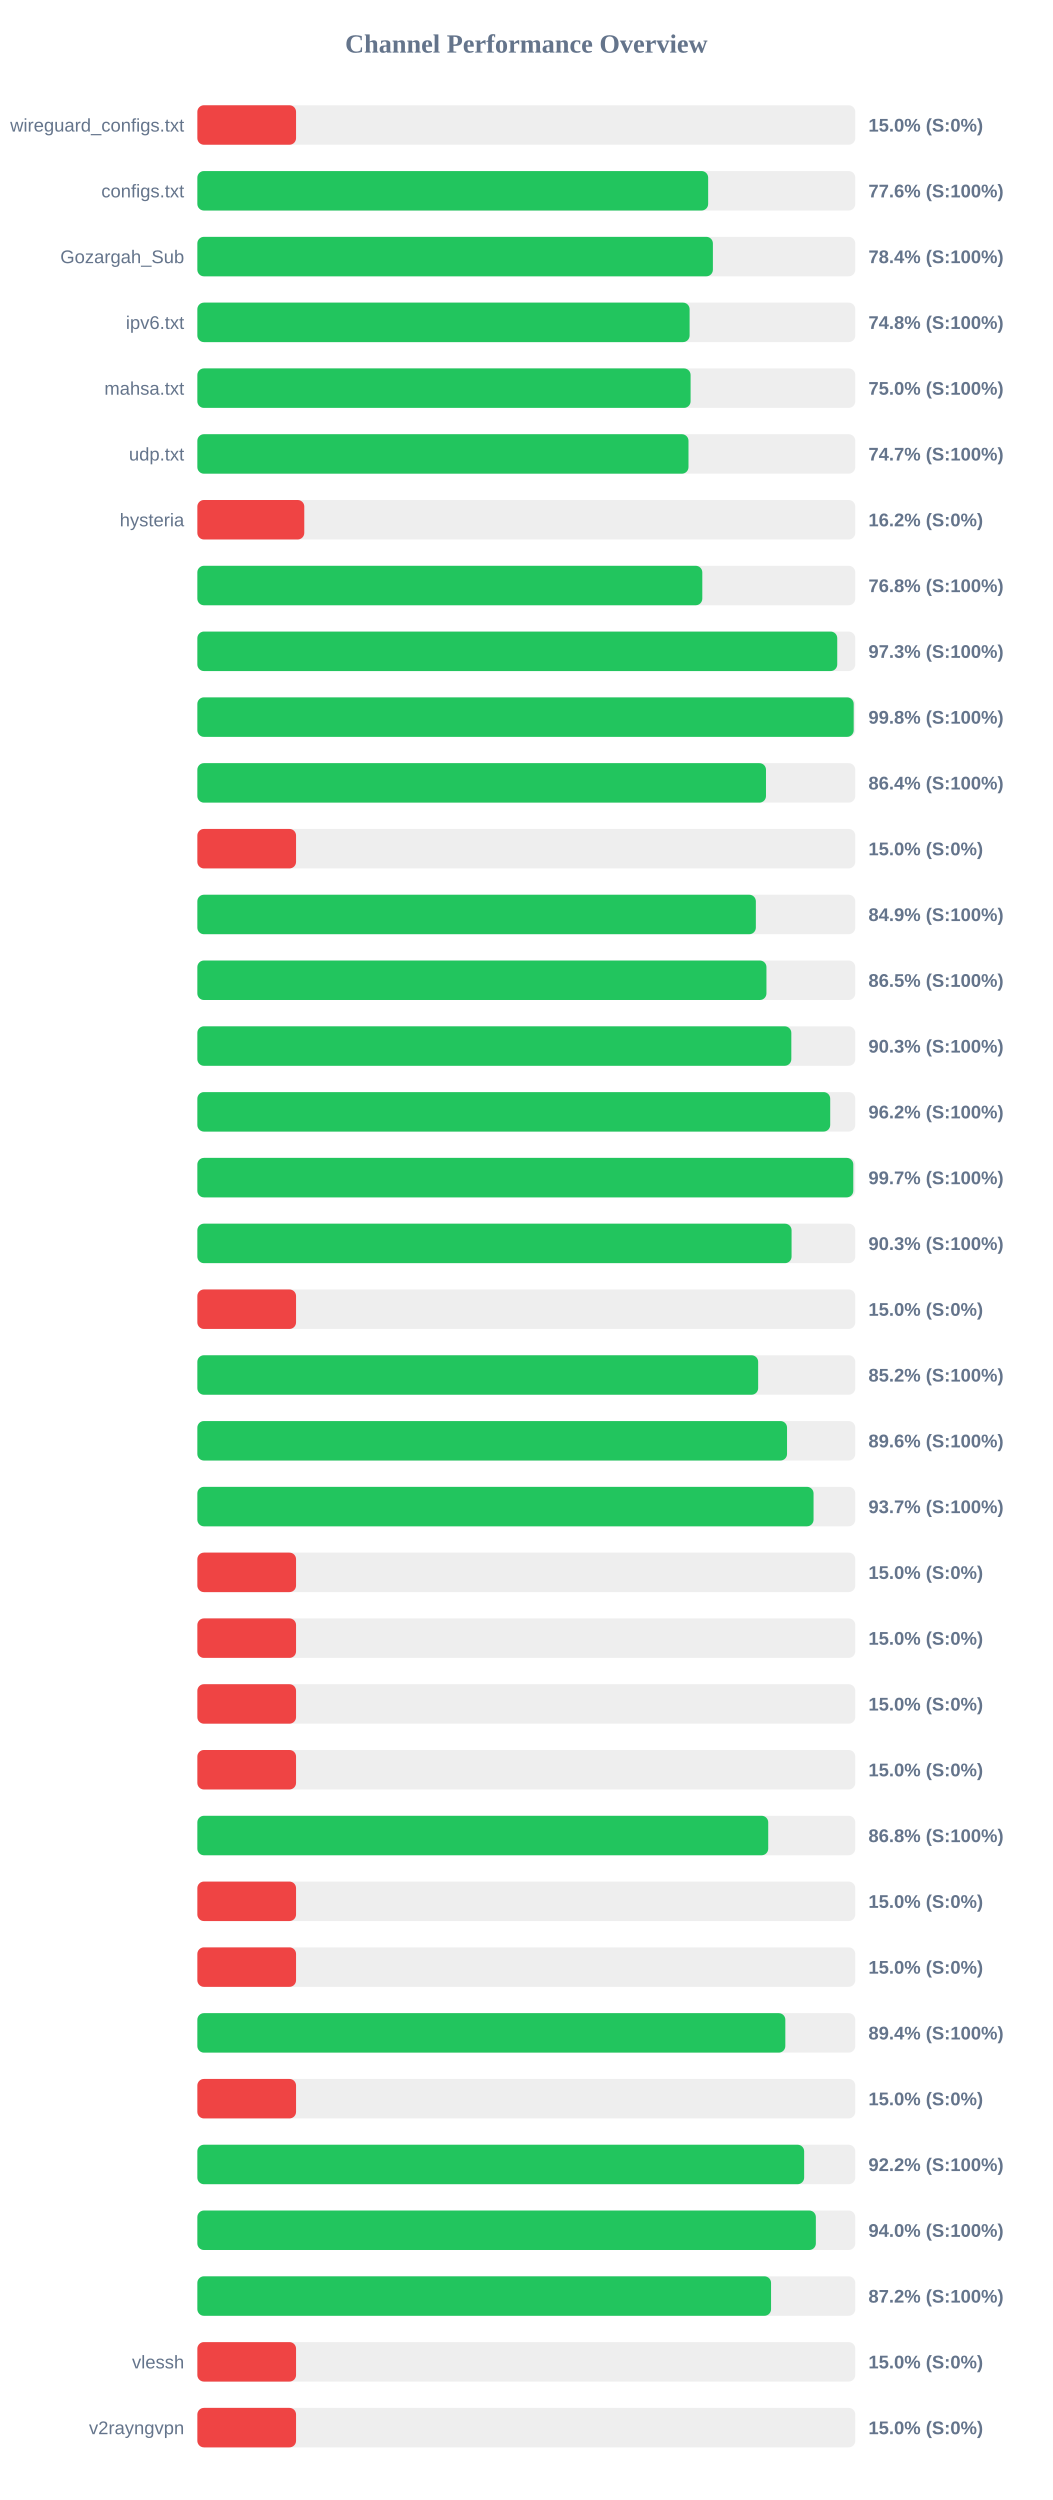
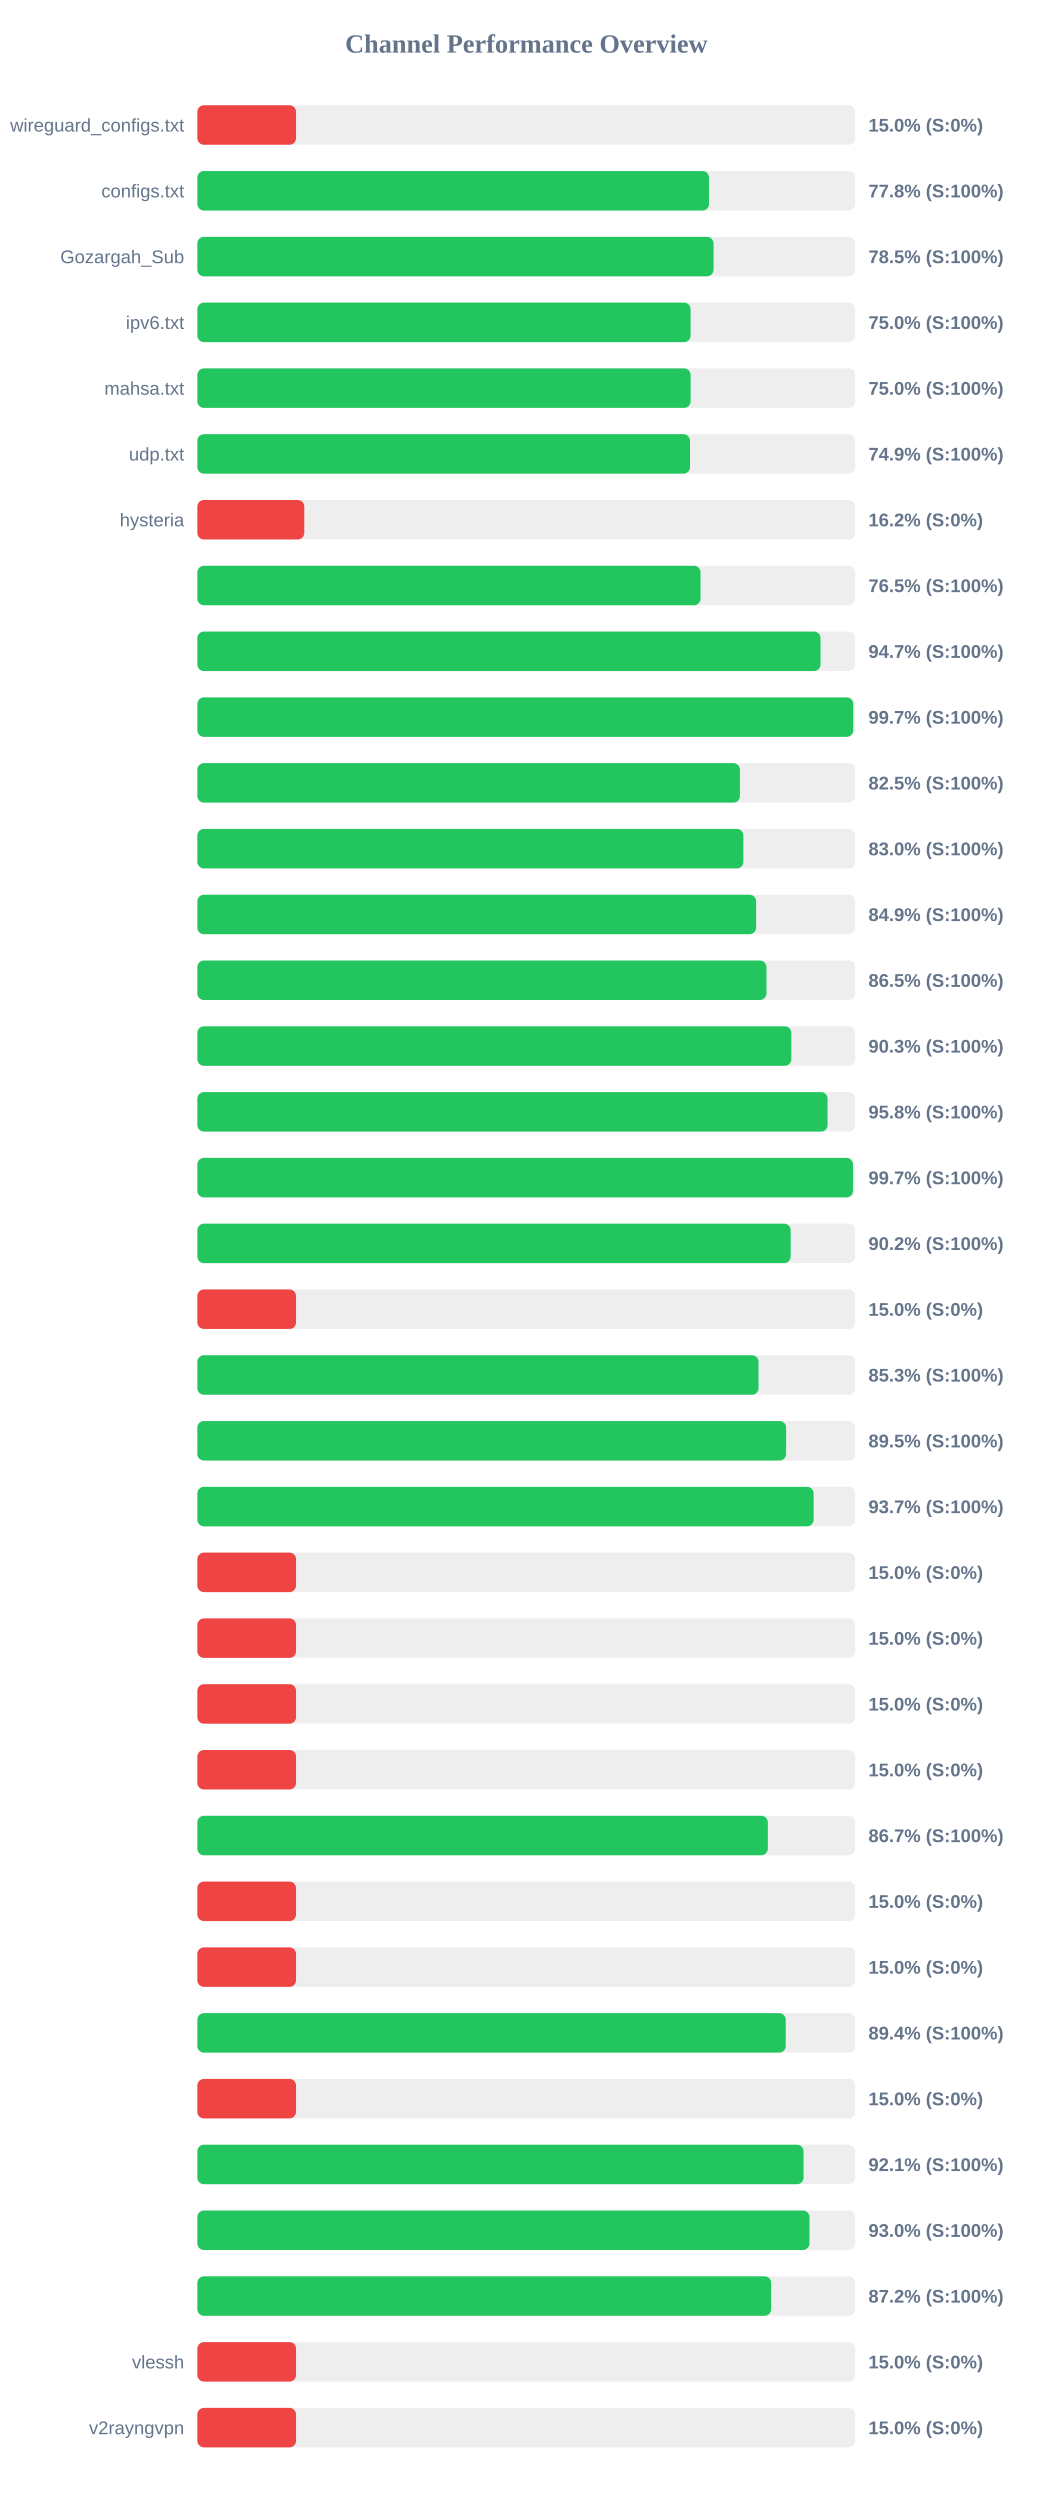
<svg xmlns="http://www.w3.org/2000/svg" width="800" height="1900" version="1.1">
  <style>
        .row { font: 14px Arial; fill: #64748b; }
        .score { font: bold 14px Arial; fill: #64748b; }
    </style>
  <text x="400" y="40" text-anchor="middle" font-size="20px" font-weight="bold" fill="#64748b">Channel Performance Overview</text>
  <rect x="150" y="80" width="500" height="30" fill="#eee" rx="5" />
  <rect x="150" y="80" width="75.0" height="30" fill="#ef4444" rx="5" />
  <text x="140" y="100" text-anchor="end" class="row">wireguard_configs.txt</text>
  <text x="660" y="100" text-anchor="start" class="score">15.0% (S:0%)</text>
  <rect x="150" y="130" width="500" height="30" fill="#eee" rx="5" />
-   <rect x="150" y="130" width="388.2" height="30" fill="#22c55e" rx="5" />
+   <rect x="150" y="130" width="388.85" height="30" fill="#22c55e" rx="5" />
  <text x="140" y="150" text-anchor="end" class="row">configs.txt</text>
-   <text x="660" y="150" text-anchor="start" class="score">77.6% (S:100%)</text>
+   <text x="660" y="150" text-anchor="start" class="score">77.8% (S:100%)</text>
  <rect x="150" y="180" width="500" height="30" fill="#eee" rx="5" />
-   <rect x="150" y="180" width="391.8" height="30" fill="#22c55e" rx="5" />
+   <rect x="150" y="180" width="392.3" height="30" fill="#22c55e" rx="5" />
  <text x="140" y="200" text-anchor="end" class="row">Gozargah_Sub</text>
-   <text x="660" y="200" text-anchor="start" class="score">78.4% (S:100%)</text>
+   <text x="660" y="200" text-anchor="start" class="score">78.5% (S:100%)</text>
  <rect x="150" y="230" width="500" height="30" fill="#eee" rx="5" />
-   <rect x="150" y="230" width="374.1" height="30" fill="#22c55e" rx="5" />
+   <rect x="150" y="230" width="374.85" height="30" fill="#22c55e" rx="5" />
  <text x="140" y="250" text-anchor="end" class="row">ipv6.txt</text>
-   <text x="660" y="250" text-anchor="start" class="score">74.8% (S:100%)</text>
+   <text x="660" y="250" text-anchor="start" class="score">75.0% (S:100%)</text>
  <rect x="150" y="280" width="500" height="30" fill="#eee" rx="5" />
-   <rect x="150" y="280" width="374.85" height="30" fill="#22c55e" rx="5" />
+   <rect x="150" y="280" width="374.9" height="30" fill="#22c55e" rx="5" />
  <text x="140" y="300" text-anchor="end" class="row">mahsa.txt</text>
  <text x="660" y="300" text-anchor="start" class="score">75.0% (S:100%)</text>
  <rect x="150" y="330" width="500" height="30" fill="#eee" rx="5" />
-   <rect x="150" y="330" width="373.25" height="30" fill="#22c55e" rx="5" />
+   <rect x="150" y="330" width="374.4" height="30" fill="#22c55e" rx="5" />
  <text x="140" y="350" text-anchor="end" class="row">udp.txt</text>
-   <text x="660" y="350" text-anchor="start" class="score">74.7% (S:100%)</text>
+   <text x="660" y="350" text-anchor="start" class="score">74.9% (S:100%)</text>
  <rect x="150" y="380" width="500" height="30" fill="#eee" rx="5" />
  <rect x="150" y="380" width="81.25" height="30" fill="#ef4444" rx="5" />
  <text x="140" y="400" text-anchor="end" class="row">hysteria</text>
  <text x="660" y="400" text-anchor="start" class="score">16.2% (S:0%)</text>
  <rect x="150" y="430" width="500" height="30" fill="#eee" rx="5" />
-   <rect x="150" y="430" width="383.75" height="30" fill="#22c55e" rx="5" />
+   <rect x="150" y="430" width="382.4" height="30" fill="#22c55e" rx="5" />
  <text x="140" y="450" text-anchor="end" class="row" />
-   <text x="660" y="450" text-anchor="start" class="score">76.8% (S:100%)</text>
+   <text x="660" y="450" text-anchor="start" class="score">76.5% (S:100%)</text>
  <rect x="150" y="480" width="500" height="30" fill="#eee" rx="5" />
-   <rect x="150" y="480" width="486.3" height="30" fill="#22c55e" rx="5" />
+   <rect x="150" y="480" width="473.6" height="30" fill="#22c55e" rx="5" />
  <text x="140" y="500" text-anchor="end" class="row" />
-   <text x="660" y="500" text-anchor="start" class="score">97.3% (S:100%)</text>
+   <text x="660" y="500" text-anchor="start" class="score">94.7% (S:100%)</text>
  <rect x="150" y="530" width="500" height="30" fill="#eee" rx="5" />
-   <rect x="150" y="530" width="498.8" height="30" fill="#22c55e" rx="5" />
+   <rect x="150" y="530" width="498.45" height="30" fill="#22c55e" rx="5" />
  <text x="140" y="550" text-anchor="end" class="row" />
-   <text x="660" y="550" text-anchor="start" class="score">99.8% (S:100%)</text>
+   <text x="660" y="550" text-anchor="start" class="score">99.7% (S:100%)</text>
  <rect x="150" y="580" width="500" height="30" fill="#eee" rx="5" />
-   <rect x="150" y="580" width="432.15" height="30" fill="#22c55e" rx="5" />
+   <rect x="150" y="580" width="412.35" height="30" fill="#22c55e" rx="5" />
  <text x="140" y="600" text-anchor="end" class="row" />
-   <text x="660" y="600" text-anchor="start" class="score">86.4% (S:100%)</text>
+   <text x="660" y="600" text-anchor="start" class="score">82.5% (S:100%)</text>
  <rect x="150" y="630" width="500" height="30" fill="#eee" rx="5" />
-   <rect x="150" y="630" width="75.0" height="30" fill="#ef4444" rx="5" />
+   <rect x="150" y="630" width="414.95" height="30" fill="#22c55e" rx="5" />
  <text x="140" y="650" text-anchor="end" class="row" />
-   <text x="660" y="650" text-anchor="start" class="score">15.0% (S:0%)</text>
+   <text x="660" y="650" text-anchor="start" class="score">83.0% (S:100%)</text>
  <rect x="150" y="680" width="500" height="30" fill="#eee" rx="5" />
-   <rect x="150" y="680" width="424.45" height="30" fill="#22c55e" rx="5" />
+   <rect x="150" y="680" width="424.65" height="30" fill="#22c55e" rx="5" />
  <text x="140" y="700" text-anchor="end" class="row" />
  <text x="660" y="700" text-anchor="start" class="score">84.9% (S:100%)</text>
  <rect x="150" y="730" width="500" height="30" fill="#eee" rx="5" />
  <rect x="150" y="730" width="432.5" height="30" fill="#22c55e" rx="5" />
  <text x="140" y="750" text-anchor="end" class="row" />
  <text x="660" y="750" text-anchor="start" class="score">86.5% (S:100%)</text>
  <rect x="150" y="780" width="500" height="30" fill="#eee" rx="5" />
  <rect x="150" y="780" width="451.4" height="30" fill="#22c55e" rx="5" />
  <text x="140" y="800" text-anchor="end" class="row" />
  <text x="660" y="800" text-anchor="start" class="score">90.3% (S:100%)</text>
  <rect x="150" y="830" width="500" height="30" fill="#eee" rx="5" />
-   <rect x="150" y="830" width="480.95" height="30" fill="#22c55e" rx="5" />
+   <rect x="150" y="830" width="478.95" height="30" fill="#22c55e" rx="5" />
  <text x="140" y="850" text-anchor="end" class="row" />
-   <text x="660" y="850" text-anchor="start" class="score">96.2% (S:100%)</text>
+   <text x="660" y="850" text-anchor="start" class="score">95.8% (S:100%)</text>
  <rect x="150" y="880" width="500" height="30" fill="#eee" rx="5" />
-   <rect x="150" y="880" width="498.5" height="30" fill="#22c55e" rx="5" />
+   <rect x="150" y="880" width="498.25" height="30" fill="#22c55e" rx="5" />
  <text x="140" y="900" text-anchor="end" class="row" />
  <text x="660" y="900" text-anchor="start" class="score">99.7% (S:100%)</text>
  <rect x="150" y="930" width="500" height="30" fill="#eee" rx="5" />
-   <rect x="150" y="930" width="451.6" height="30" fill="#22c55e" rx="5" />
+   <rect x="150" y="930" width="450.9" height="30" fill="#22c55e" rx="5" />
  <text x="140" y="950" text-anchor="end" class="row" />
-   <text x="660" y="950" text-anchor="start" class="score">90.3% (S:100%)</text>
+   <text x="660" y="950" text-anchor="start" class="score">90.2% (S:100%)</text>
  <rect x="150" y="980" width="500" height="30" fill="#eee" rx="5" />
  <rect x="150" y="980" width="75.0" height="30" fill="#ef4444" rx="5" />
  <text x="140" y="1000" text-anchor="end" class="row" />
  <text x="660" y="1000" text-anchor="start" class="score">15.0% (S:0%)</text>
  <rect x="150" y="1030" width="500" height="30" fill="#eee" rx="5" />
-   <rect x="150" y="1030" width="426.2" height="30" fill="#22c55e" rx="5" />
+   <rect x="150" y="1030" width="426.5" height="30" fill="#22c55e" rx="5" />
  <text x="140" y="1050" text-anchor="end" class="row" />
-   <text x="660" y="1050" text-anchor="start" class="score">85.2% (S:100%)</text>
+   <text x="660" y="1050" text-anchor="start" class="score">85.3% (S:100%)</text>
  <rect x="150" y="1080" width="500" height="30" fill="#eee" rx="5" />
-   <rect x="150" y="1080" width="448.15" height="30" fill="#22c55e" rx="5" />
+   <rect x="150" y="1080" width="447.45" height="30" fill="#22c55e" rx="5" />
  <text x="140" y="1100" text-anchor="end" class="row" />
-   <text x="660" y="1100" text-anchor="start" class="score">89.6% (S:100%)</text>
+   <text x="660" y="1100" text-anchor="start" class="score">89.5% (S:100%)</text>
  <rect x="150" y="1130" width="500" height="30" fill="#eee" rx="5" />
-   <rect x="150" y="1130" width="468.3" height="30" fill="#22c55e" rx="5" />
+   <rect x="150" y="1130" width="468.35" height="30" fill="#22c55e" rx="5" />
  <text x="140" y="1150" text-anchor="end" class="row" />
  <text x="660" y="1150" text-anchor="start" class="score">93.7% (S:100%)</text>
  <rect x="150" y="1180" width="500" height="30" fill="#eee" rx="5" />
  <rect x="150" y="1180" width="75.0" height="30" fill="#ef4444" rx="5" />
  <text x="140" y="1200" text-anchor="end" class="row" />
  <text x="660" y="1200" text-anchor="start" class="score">15.0% (S:0%)</text>
  <rect x="150" y="1230" width="500" height="30" fill="#eee" rx="5" />
  <rect x="150" y="1230" width="75.0" height="30" fill="#ef4444" rx="5" />
  <text x="140" y="1250" text-anchor="end" class="row" />
  <text x="660" y="1250" text-anchor="start" class="score">15.0% (S:0%)</text>
  <rect x="150" y="1280" width="500" height="30" fill="#eee" rx="5" />
  <rect x="150" y="1280" width="75.0" height="30" fill="#ef4444" rx="5" />
  <text x="140" y="1300" text-anchor="end" class="row" />
  <text x="660" y="1300" text-anchor="start" class="score">15.0% (S:0%)</text>
  <rect x="150" y="1330" width="500" height="30" fill="#eee" rx="5" />
  <rect x="150" y="1330" width="75.0" height="30" fill="#ef4444" rx="5" />
  <text x="140" y="1350" text-anchor="end" class="row" />
  <text x="660" y="1350" text-anchor="start" class="score">15.0% (S:0%)</text>
  <rect x="150" y="1380" width="500" height="30" fill="#eee" rx="5" />
-   <rect x="150" y="1380" width="433.85" height="30" fill="#22c55e" rx="5" />
+   <rect x="150" y="1380" width="433.55" height="30" fill="#22c55e" rx="5" />
  <text x="140" y="1400" text-anchor="end" class="row" />
-   <text x="660" y="1400" text-anchor="start" class="score">86.8% (S:100%)</text>
+   <text x="660" y="1400" text-anchor="start" class="score">86.7% (S:100%)</text>
  <rect x="150" y="1430" width="500" height="30" fill="#eee" rx="5" />
  <rect x="150" y="1430" width="75.0" height="30" fill="#ef4444" rx="5" />
  <text x="140" y="1450" text-anchor="end" class="row" />
  <text x="660" y="1450" text-anchor="start" class="score">15.0% (S:0%)</text>
  <rect x="150" y="1480" width="500" height="30" fill="#eee" rx="5" />
  <rect x="150" y="1480" width="75.0" height="30" fill="#ef4444" rx="5" />
  <text x="140" y="1500" text-anchor="end" class="row" />
  <text x="660" y="1500" text-anchor="start" class="score">15.0% (S:0%)</text>
  <rect x="150" y="1530" width="500" height="30" fill="#eee" rx="5" />
-   <rect x="150" y="1530" width="446.85" height="30" fill="#22c55e" rx="5" />
+   <rect x="150" y="1530" width="447.15" height="30" fill="#22c55e" rx="5" />
  <text x="140" y="1550" text-anchor="end" class="row" />
  <text x="660" y="1550" text-anchor="start" class="score">89.4% (S:100%)</text>
  <rect x="150" y="1580" width="500" height="30" fill="#eee" rx="5" />
  <rect x="150" y="1580" width="75.0" height="30" fill="#ef4444" rx="5" />
  <text x="140" y="1600" text-anchor="end" class="row" />
  <text x="660" y="1600" text-anchor="start" class="score">15.0% (S:0%)</text>
  <rect x="150" y="1630" width="500" height="30" fill="#eee" rx="5" />
-   <rect x="150" y="1630" width="461.15" height="30" fill="#22c55e" rx="5" />
+   <rect x="150" y="1630" width="460.7" height="30" fill="#22c55e" rx="5" />
  <text x="140" y="1650" text-anchor="end" class="row" />
-   <text x="660" y="1650" text-anchor="start" class="score">92.2% (S:100%)</text>
+   <text x="660" y="1650" text-anchor="start" class="score">92.1% (S:100%)</text>
  <rect x="150" y="1680" width="500" height="30" fill="#eee" rx="5" />
-   <rect x="150" y="1680" width="470.05" height="30" fill="#22c55e" rx="5" />
+   <rect x="150" y="1680" width="465.2" height="30" fill="#22c55e" rx="5" />
  <text x="140" y="1700" text-anchor="end" class="row" />
-   <text x="660" y="1700" text-anchor="start" class="score">94.0% (S:100%)</text>
+   <text x="660" y="1700" text-anchor="start" class="score">93.0% (S:100%)</text>
  <rect x="150" y="1730" width="500" height="30" fill="#eee" rx="5" />
-   <rect x="150" y="1730" width="436.0" height="30" fill="#22c55e" rx="5" />
+   <rect x="150" y="1730" width="436.05" height="30" fill="#22c55e" rx="5" />
  <text x="140" y="1750" text-anchor="end" class="row" />
  <text x="660" y="1750" text-anchor="start" class="score">87.2% (S:100%)</text>
  <rect x="150" y="1780" width="500" height="30" fill="#eee" rx="5" />
  <rect x="150" y="1780" width="75.0" height="30" fill="#ef4444" rx="5" />
  <text x="140" y="1800" text-anchor="end" class="row">vlessh</text>
  <text x="660" y="1800" text-anchor="start" class="score">15.0% (S:0%)</text>
  <rect x="150" y="1830" width="500" height="30" fill="#eee" rx="5" />
  <rect x="150" y="1830" width="75.0" height="30" fill="#ef4444" rx="5" />
  <text x="140" y="1850" text-anchor="end" class="row">v2rayngvpn</text>
  <text x="660" y="1850" text-anchor="start" class="score">15.0% (S:0%)</text>
</svg>
